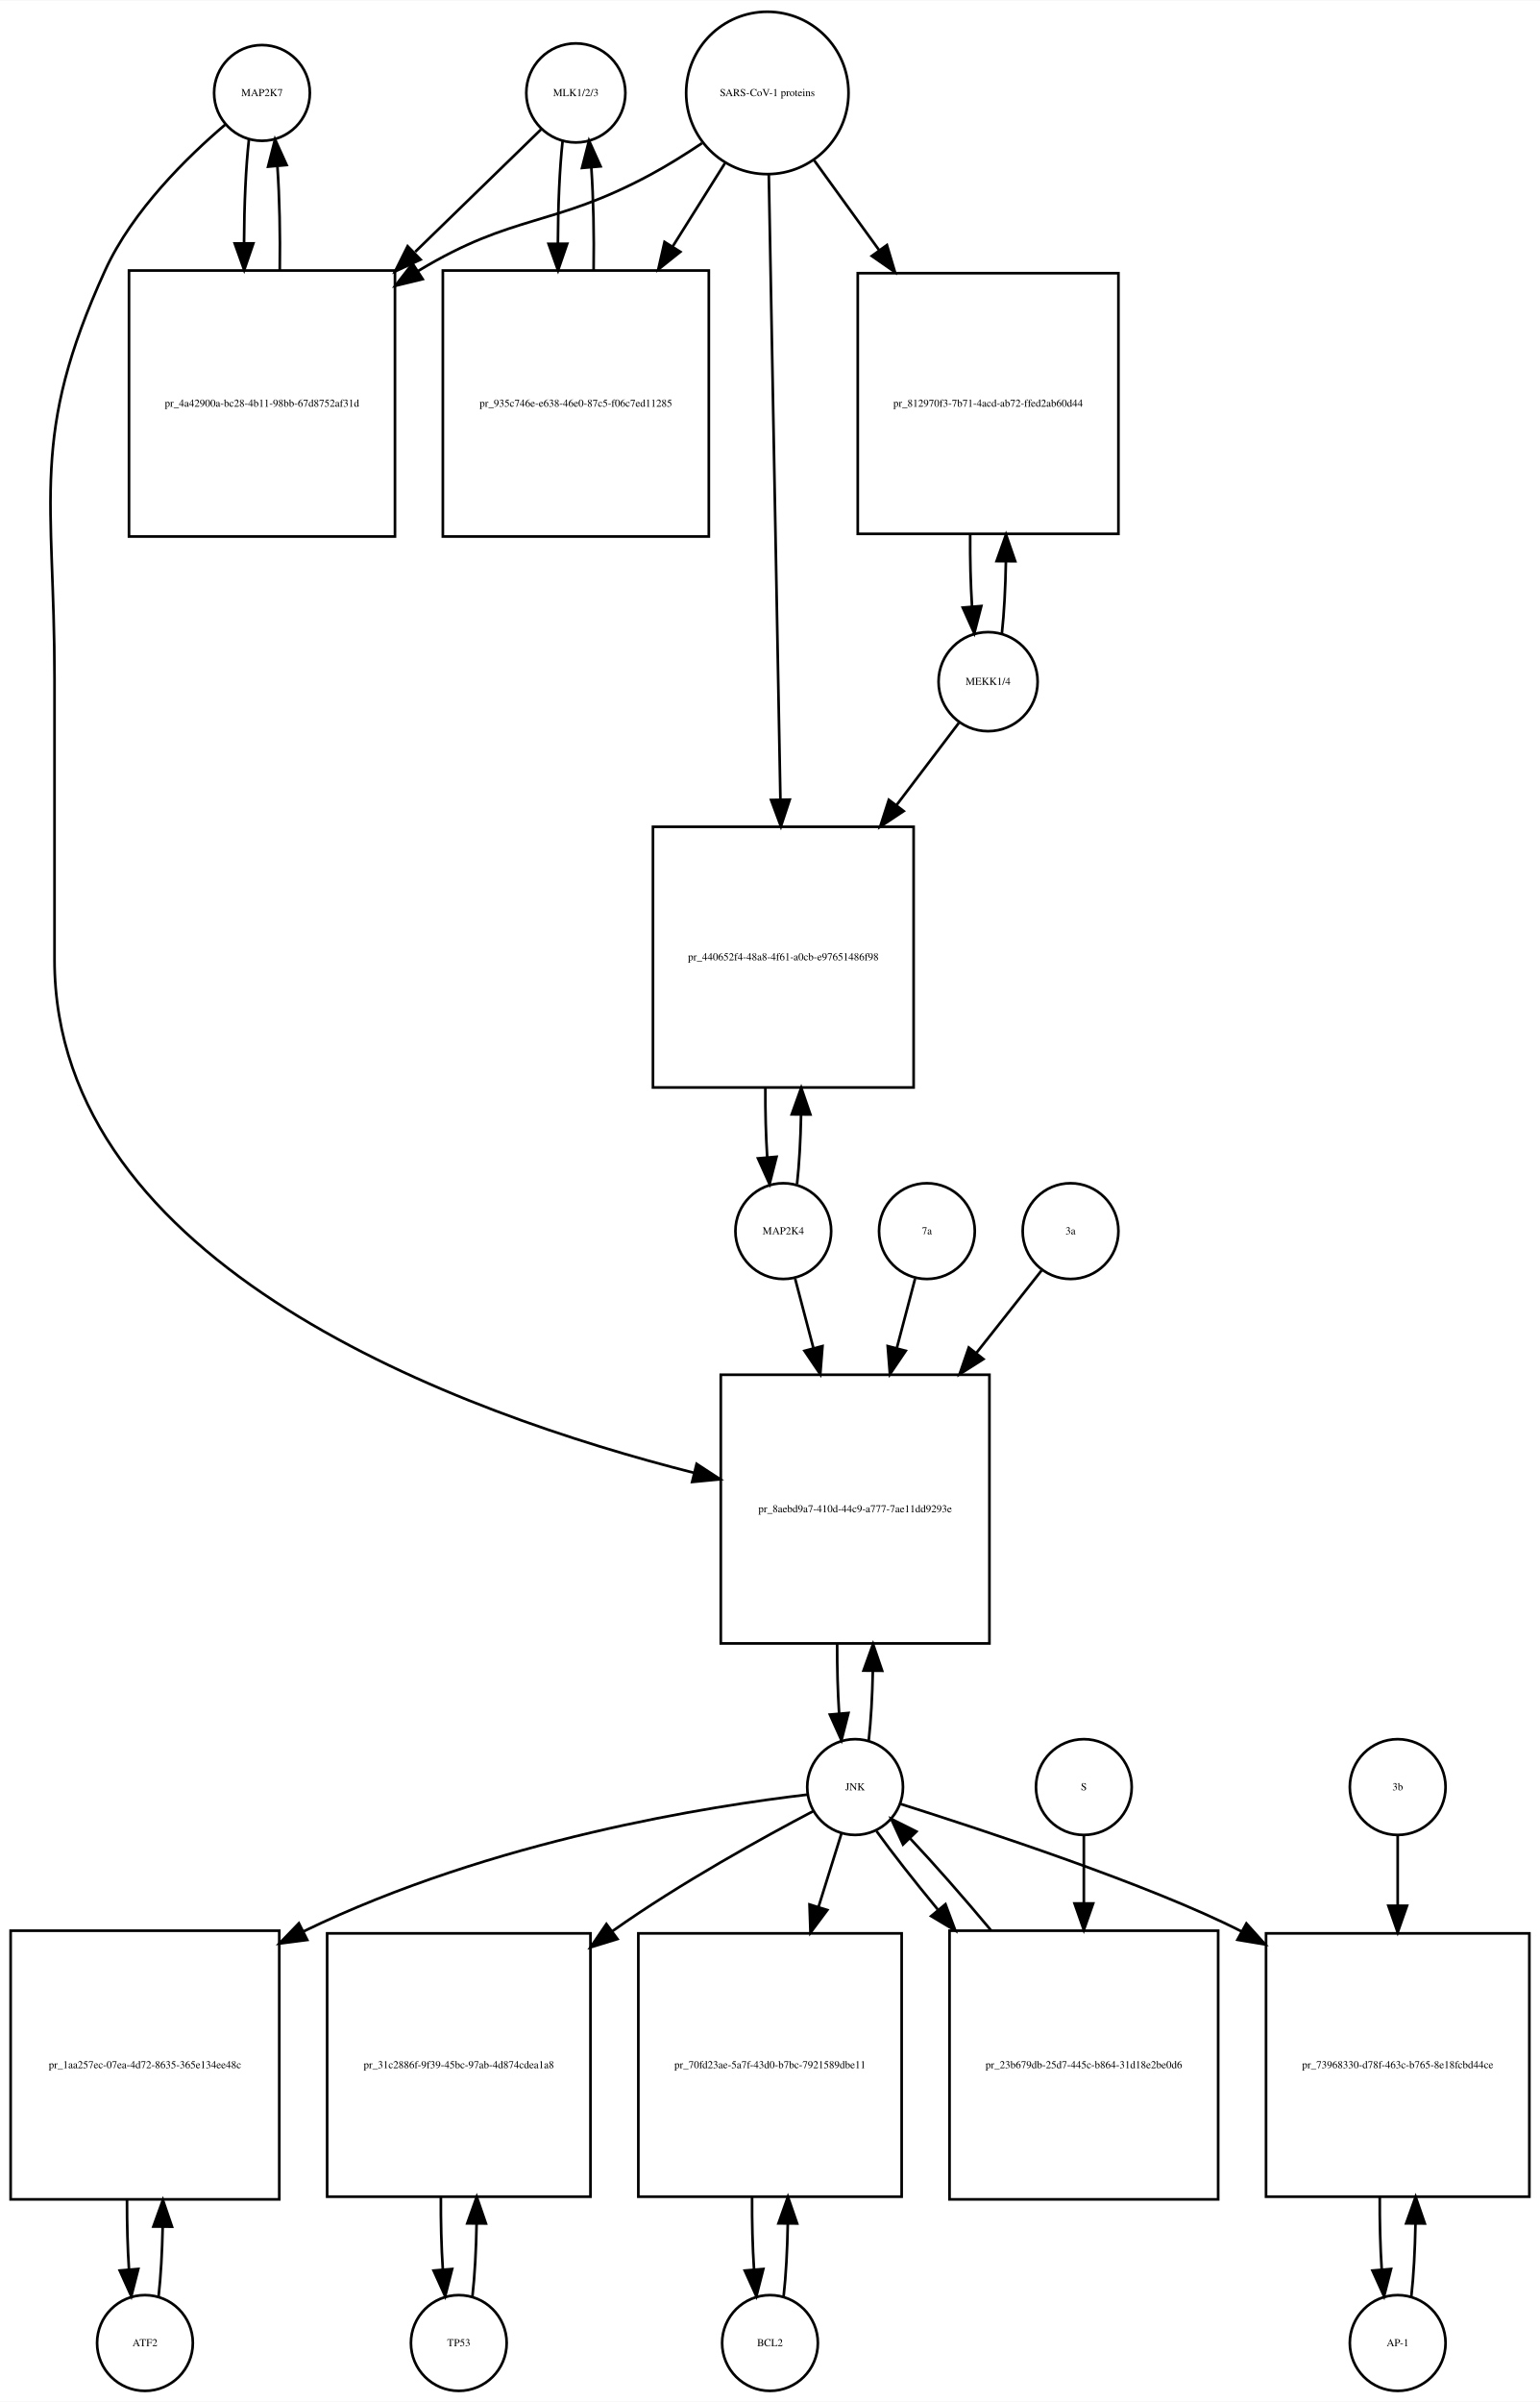
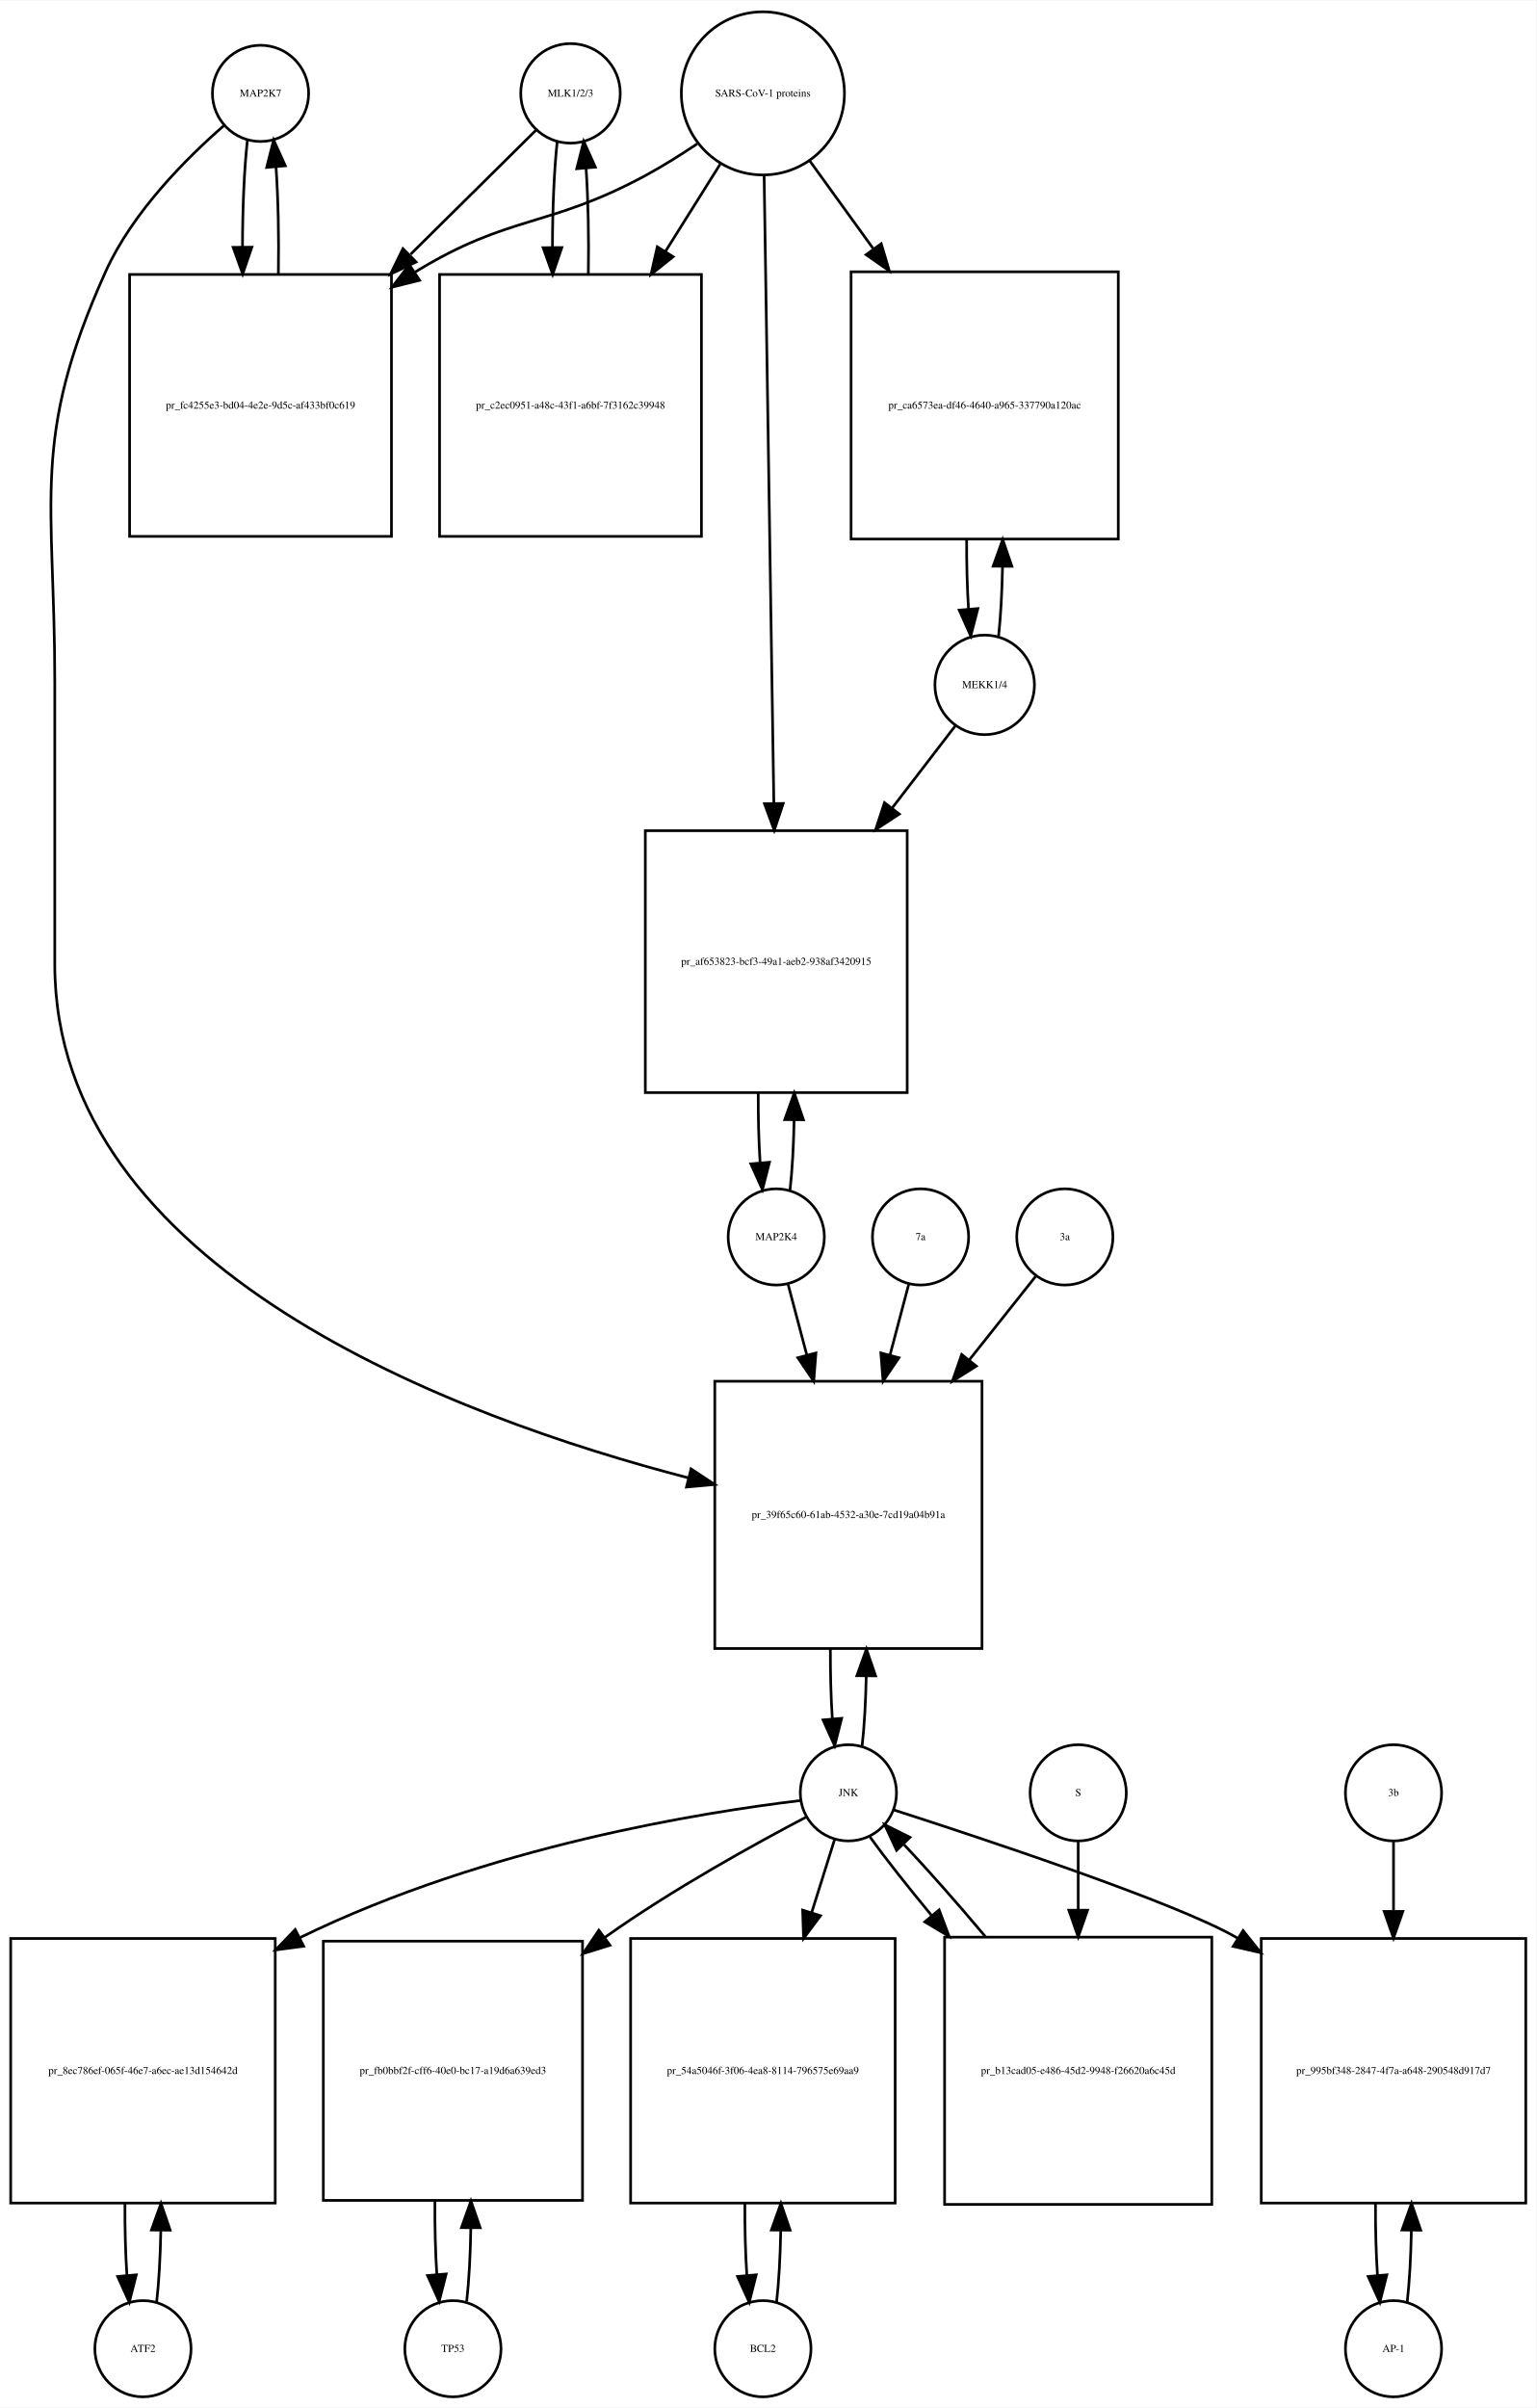
- <svg xmlns="http://www.w3.org/2000/svg" width="579pt" height="903pt" viewBox="0.00 0.00 579.00 902.64">
-   <g id="graph0" class="graph" transform="scale(1 1) rotate(0) translate(4 898.641)">
-     <polygon fill="white" stroke="none" points="-4,4 -4,-898.641 575,-898.641 575,4 -4,4" />
+ <svg xmlns="http://www.w3.org/2000/svg" width="575pt" height="901pt" viewBox="0.00 0.00 575.00 900.64">
+   <g id="graph0" class="graph" transform="scale(1 1) rotate(0) translate(4 896.641)">
+     <polygon fill="white" stroke="none" points="-4,4 -4,-896.641 571,-896.641 571,4 -4,4" />
    <g id="node1" class="node">
-       <ellipse fill="none" stroke="black" cx="94.5" cy="-863.882" rx="18" ry="18" />
-       <text text-anchor="middle" x="94.5" y="-862.682" font-family="Times,serif" font-size="4.00">MAP2K7</text>
+       <ellipse fill="none" stroke="black" cx="93.5" cy="-861.882" rx="18" ry="18" />
+       <text text-anchor="middle" x="93.5" y="-860.682" font-family="Times,serif" font-size="4.00">MAP2K7</text>
    </g>
    <g id="node2" class="node">
-       <polygon fill="none" stroke="black" points="144.5,-797.123 44.5,-797.123 44.5,-697.123 144.5,-697.123 144.5,-797.123" />
-       <text text-anchor="middle" x="94.5" y="-745.923" font-family="Times,serif" font-size="4.00">pr_4a42900a-bc28-4b11-98bb-67d8752af31d</text>
+       <polygon fill="none" stroke="black" points="142.5,-794.123 44.5,-794.123 44.5,-696.123 142.5,-696.123 142.5,-794.123" />
+       <text text-anchor="middle" x="93.5" y="-743.923" font-family="Times,serif" font-size="4.00">pr_fc4255e3-bd04-4e2e-9d5c-af433bf0c619</text>
    </g>
    <g id="edge1" class="edge">
-       <path fill="none" stroke="black" d="M89.599,-846.44C88.426,-836.067 87.811,-821.969 87.754,-807.69" />
-       <polygon fill="black" stroke="black" points="91.256,-807.331 87.811,-797.312 84.256,-807.292 91.256,-807.331" />
+       <path fill="none" stroke="black" d="M88.599,-844.44C87.392,-833.765 86.776,-819.144 86.751,-804.442" />
+       <polygon fill="black" stroke="black" points="90.252,-804.324 86.828,-794.298 83.252,-804.271 90.252,-804.324" />
    </g>
    <g id="node20" class="node">
-       <polygon fill="none" stroke="black" points="368,-382 267,-382 267,-281 368,-281 368,-382" />
-       <text text-anchor="middle" x="317.5" y="-330.3" font-family="Times,serif" font-size="4.00">pr_8aebd9a7-410d-44c9-a777-7ae11dd9293e</text>
+       <polygon fill="none" stroke="black" points="363.5,-380 263.5,-380 263.5,-280 363.5,-280 363.5,-380" />
+       <text text-anchor="middle" x="313.5" y="-328.8" font-family="Times,serif" font-size="4.00">pr_39f65c60-61ab-4532-a30e-7cd19a04b91a</text>
    </g>
    <g id="edge2" class="edge">
-       <path fill="none" stroke="black" d="M80.641,-851.942C66.687,-840.064 45.795,-819.738 35.5,-797.123 7.008,-734.533 16.5,-712.332 16.5,-643.562 16.5,-643.562 16.5,-643.562 16.5,-538 16.5,-422.697 169.015,-367.419 256.917,-345.135" />
-       <polygon fill="black" stroke="black" points="257.908,-348.496 266.78,-342.704 256.233,-341.699 257.908,-348.496" />
+       <path fill="none" stroke="black" d="M79.877,-849.891C66.159,-837.971 45.622,-817.611 35.5,-795.123 7.274,-732.413 16.5,-710.332 16.5,-641.562 16.5,-641.562 16.5,-641.562 16.5,-536 16.5,-421.83 166.988,-366.326 253.722,-343.817" />
+       <polygon fill="black" stroke="black" points="254.615,-347.202 263.454,-341.36 252.901,-340.414 254.615,-347.202" />
    </g>
    <g id="edge3" class="edge">
-       <path fill="none" stroke="black" d="M101.188,-797.312C101.39,-810.645 101.097,-824.58 100.308,-836.158" />
-       <polygon fill="black" stroke="black" points="96.793,-836.171 99.401,-846.44 103.766,-836.787 96.793,-836.171" />
+       <path fill="none" stroke="black" d="M100.172,-794.298C100.406,-807.994 100.114,-822.408 99.298,-834.31" />
+       <polygon fill="black" stroke="black" points="95.796,-834.17 98.401,-844.44 102.769,-834.788 95.796,-834.17" />
    </g>
    <g id="node3" class="node">
-       <ellipse fill="none" stroke="black" cx="212.5" cy="-863.882" rx="18.623" ry="18.623" />
-       <text text-anchor="middle" x="212.5" y="-862.682" font-family="Times,serif" font-size="4.00">MLK1/2/3</text>
+       <ellipse fill="none" stroke="black" cx="209.5" cy="-861.882" rx="18.623" ry="18.623" />
+       <text text-anchor="middle" x="209.5" y="-860.682" font-family="Times,serif" font-size="4.00">MLK1/2/3</text>
    </g>
    <g id="edge4" class="edge">
-       <path fill="none" stroke="black" d="M199.421,-850.163C187.765,-838.827 169.851,-821.405 152.105,-804.146" />
-       <polygon fill="black" stroke="black" points="154.138,-801.241 144.529,-796.778 149.258,-806.259 154.138,-801.241" />
+       <path fill="none" stroke="black" d="M196.643,-848.163C185.081,-836.725 167.256,-819.09 149.658,-801.68" />
+       <polygon fill="black" stroke="black" points="151.719,-798.796 142.148,-794.251 146.796,-803.772 151.719,-798.796" />
    </g>
    <g id="node5" class="node">
-       <polygon fill="none" stroke="black" points="262.5,-797.123 162.5,-797.123 162.5,-697.123 262.5,-697.123 262.5,-797.123" />
-       <text text-anchor="middle" x="212.5" y="-745.923" font-family="Times,serif" font-size="4.00">pr_935c746e-e638-46e0-87c5-f06c7ed11285</text>
+       <polygon fill="none" stroke="black" points="258.5,-794.123 160.5,-794.123 160.5,-696.123 258.5,-696.123 258.5,-794.123" />
+       <text text-anchor="middle" x="209.5" y="-743.923" font-family="Times,serif" font-size="4.00">pr_c2ec0951-a48c-43f1-a6bf-7f3162c39948</text>
    </g>
    <g id="edge5" class="edge">
-       <path fill="none" stroke="black" d="M207.545,-845.949C206.401,-835.564 205.803,-821.582 205.753,-807.443" />
-       <polygon fill="black" stroke="black" points="209.255,-807.189 205.814,-797.168 202.255,-807.148 209.255,-807.189" />
+       <path fill="none" stroke="black" d="M204.545,-843.949C203.367,-833.26 202.769,-818.762 202.75,-804.203" />
+       <polygon fill="black" stroke="black" points="206.251,-804.188 202.83,-794.16 199.251,-804.132 206.251,-804.188" />
    </g>
    <g id="node4" class="node">
-       <ellipse fill="none" stroke="black" cx="284.5" cy="-863.882" rx="30.52" ry="30.52" />
-       <text text-anchor="middle" x="284.5" y="-862.682" font-family="Times,serif" font-size="4.00">SARS-CoV-1 proteins</text>
+       <ellipse fill="none" stroke="black" cx="281.5" cy="-861.882" rx="30.52" ry="30.52" />
+       <text text-anchor="middle" x="281.5" y="-860.682" font-family="Times,serif" font-size="4.00">SARS-CoV-1 proteins</text>
    </g>
    <g id="edge6" class="edge">
-       <path fill="none" stroke="black" d="M259.918,-844.981C253.731,-840.835 246.997,-836.618 240.5,-833.123 203.647,-813.3 189.334,-818.735 153.5,-797.123 153.407,-797.067 153.315,-797.011 153.222,-796.955" />
-       <polygon fill="black" stroke="black" points="154.915,-793.881 144.619,-791.38 151.108,-799.756 154.915,-793.881" />
+       <path fill="none" stroke="black" d="M256.908,-843C250.721,-838.853 243.99,-834.631 237.5,-831.123 201.049,-811.419 186.848,-816.744 151.5,-795.123 151.409,-795.067 151.317,-795.011 151.226,-794.955" />
+       <polygon fill="black" stroke="black" points="153.025,-791.949 142.747,-789.379 149.179,-797.798 153.025,-791.949" />
    </g>
    <g id="edge7" class="edge">
-       <path fill="none" stroke="black" d="M268.521,-837.413C262.702,-828.139 255.86,-817.233 248.994,-806.29" />
-       <polygon fill="black" stroke="black" points="251.781,-804.146 243.501,-797.535 245.851,-807.866 251.781,-804.146" />
+       <path fill="none" stroke="black" d="M265.521,-835.413C259.446,-825.731 252.257,-814.272 245.089,-802.847" />
+       <polygon fill="black" stroke="black" points="247.91,-800.758 239.63,-794.147 241.98,-804.478 247.91,-800.758" />
    </g>
    <g id="node17" class="node">
-       <polygon fill="none" stroke="black" points="416.5,-796.123 318.5,-796.123 318.5,-698.123 416.5,-698.123 416.5,-796.123" />
-       <text text-anchor="middle" x="367.5" y="-745.923" font-family="Times,serif" font-size="4.00">pr_812970f3-7b71-4acd-ab72-ffed2ab60d44</text>
+       <polygon fill="none" stroke="black" points="414.5,-795.123 314.5,-795.123 314.5,-695.123 414.5,-695.123 414.5,-795.123" />
+       <text text-anchor="middle" x="364.5" y="-743.923" font-family="Times,serif" font-size="4.00">pr_ca6573ea-df46-4640-a965-337790a120ac</text>
    </g>
    <g id="edge8" class="edge">
-       <path fill="none" stroke="black" d="M302.102,-838.545C309.294,-828.602 317.937,-816.65 326.549,-804.743" />
-       <polygon fill="black" stroke="black" points="329.464,-806.685 332.488,-796.531 323.792,-802.583 329.464,-806.685" />
+       <path fill="none" stroke="black" d="M299.102,-836.545C306.071,-826.909 314.404,-815.387 322.751,-803.847" />
+       <polygon fill="black" stroke="black" points="325.787,-805.622 328.811,-795.468 320.115,-801.519 325.787,-805.622" />
    </g>
    <g id="node19" class="node">
-       <polygon fill="none" stroke="black" points="339.5,-588 241.5,-588 241.5,-490 339.5,-490 339.5,-588" />
-       <text text-anchor="middle" x="290.5" y="-537.8" font-family="Times,serif" font-size="4.00">pr_440652f4-48a8-4f61-a0cb-e97651486f98</text>
+       <polygon fill="none" stroke="black" points="335.5,-586 237.5,-586 237.5,-488 335.5,-488 335.5,-586" />
+       <text text-anchor="middle" x="286.5" y="-535.8" font-family="Times,serif" font-size="4.00">pr_af653823-bcf3-49a1-aeb2-938af3420915</text>
    </g>
    <g id="edge9" class="edge">
-       <path fill="none" stroke="black" d="M285.054,-833.085C286.043,-779.85 288.13,-667.522 289.414,-598.428" />
-       <polygon fill="black" stroke="black" points="292.919,-598.206 289.605,-588.143 285.92,-598.076 292.919,-598.206" />
+       <path fill="none" stroke="black" d="M281.961,-831.085C282.786,-777.85 284.525,-665.522 285.595,-596.428" />
+       <polygon fill="black" stroke="black" points="289.099,-596.196 285.754,-586.143 282.1,-596.087 289.099,-596.196" />
    </g>
    <g id="edge10" class="edge">
-       <path fill="none" stroke="black" d="M219.186,-797.168C219.389,-810.365 219.107,-824.163 218.34,-835.688" />
-       <polygon fill="black" stroke="black" points="214.827,-835.685 217.455,-845.949 221.801,-836.287 214.827,-835.685" />
+       <path fill="none" stroke="black" d="M216.17,-794.16C216.404,-807.717 216.124,-821.989 215.33,-833.838" />
+       <polygon fill="black" stroke="black" points="211.83,-833.685 214.455,-843.949 218.804,-834.288 211.83,-833.685" />
    </g>
    <g id="node6" class="node">
-       <ellipse fill="none" stroke="black" cx="50.5" cy="-18" rx="18" ry="18" />
-       <text text-anchor="middle" x="50.5" y="-16.8" font-family="Times,serif" font-size="4.00">ATF2</text>
+       <ellipse fill="none" stroke="black" cx="49.5" cy="-18" rx="18" ry="18" />
+       <text text-anchor="middle" x="49.5" y="-16.8" font-family="Times,serif" font-size="4.00">ATF2</text>
    </g>
    <g id="node7" class="node">
-       <polygon fill="none" stroke="black" points="101,-173 0,-173 0,-72 101,-72 101,-173" />
-       <text text-anchor="middle" x="50.5" y="-121.3" font-family="Times,serif" font-size="4.00">pr_1aa257ec-07ea-4d72-8635-365e134ee48c</text>
+       <polygon fill="none" stroke="black" points="99,-171.5 0,-171.5 0,-72.5 99,-72.5 99,-171.5" />
+       <text text-anchor="middle" x="49.5" y="-120.8" font-family="Times,serif" font-size="4.00">pr_8ec786ef-065f-46e7-a6ec-ae13d154642d</text>
    </g>
    <g id="edge11" class="edge">
-       <path fill="none" stroke="black" d="M55.628,-35.582C56.462,-42.947 56.975,-52.111 57.166,-61.684" />
-       <polygon fill="black" stroke="black" points="53.666,-61.78 57.247,-71.751 60.666,-61.723 53.666,-61.78" />
+       <path fill="none" stroke="black" d="M54.613,-35.374C55.474,-42.882 55.996,-52.286 56.177,-62.091" />
+       <polygon fill="black" stroke="black" points="52.679,-62.413 56.243,-72.39 59.679,-62.368 52.679,-62.413" />
    </g>
    <g id="edge12" class="edge">
-       <path fill="none" stroke="black" d="M43.753,-71.751C43.722,-62.774 43.967,-53.735 44.489,-45.738" />
-       <polygon fill="black" stroke="black" points="47.993,-45.848 45.372,-35.582 41.019,-45.242 47.993,-45.848" />
+       <path fill="none" stroke="black" d="M42.757,-72.39C42.705,-63.114 42.953,-53.732 43.498,-45.476" />
+       <polygon fill="black" stroke="black" points="46.997,-45.642 44.387,-35.374 40.024,-45.029 46.997,-45.642" />
    </g>
    <g id="node8" class="node">
-       <ellipse fill="none" stroke="black" cx="317.5" cy="-227" rx="18" ry="18" />
-       <text text-anchor="middle" x="317.5" y="-225.8" font-family="Times,serif" font-size="4.00">JNK</text>
+       <ellipse fill="none" stroke="black" cx="313.5" cy="-226" rx="18" ry="18" />
+       <text text-anchor="middle" x="313.5" y="-224.8" font-family="Times,serif" font-size="4.00">JNK</text>
    </g>
    <g id="edge13" class="edge">
-       <path fill="none" stroke="black" d="M299.574,-224.156C263.865,-219.937 181.767,-207.489 110.135,-172.75" />
-       <polygon fill="black" stroke="black" points="111.514,-169.526 101.006,-168.169 108.374,-175.782 111.514,-169.526" />
+       <path fill="none" stroke="black" d="M295.455,-223.103C259.92,-218.817 178.832,-206.295 108.148,-171.765" />
+       <polygon fill="black" stroke="black" points="109.644,-168.599 99.14,-167.212 106.487,-174.847 109.644,-168.599" />
    </g>
    <g id="node10" class="node">
-       <polygon fill="none" stroke="black" points="218,-172 119,-172 119,-73 218,-73 218,-172" />
-       <text text-anchor="middle" x="168.5" y="-121.3" font-family="Times,serif" font-size="4.00">pr_31c2886f-9f39-45bc-97ab-4d874cdea1a8</text>
+       <polygon fill="none" stroke="black" points="214,-170.5 117,-170.5 117,-73.5 214,-73.5 214,-170.5" />
+       <text text-anchor="middle" x="165.5" y="-120.8" font-family="Times,serif" font-size="4.00">pr_fb0bbf2f-cff6-40e0-bc17-a19d6a639ed3</text>
    </g>
    <g id="edge14" class="edge">
-       <path fill="none" stroke="black" d="M301.846,-217.991C283.288,-208.248 251.702,-190.876 226.5,-173 226.412,-172.938 226.325,-172.875 226.237,-172.813" />
-       <polygon fill="black" stroke="black" points="228.152,-169.876 218.028,-166.75 223.993,-175.507 228.152,-169.876" />
+       <path fill="none" stroke="black" d="M297.835,-217.006C279.266,-207.278 247.67,-189.921 222.5,-172 222.414,-171.939 222.327,-171.877 222.241,-171.815" />
+       <polygon fill="black" stroke="black" points="224.279,-168.969 214.163,-165.821 220.108,-174.591 224.279,-168.969" />
    </g>
    <g id="node12" class="node">
-       <polygon fill="none" stroke="black" points="335,-172 236,-172 236,-73 335,-73 335,-172" />
-       <text text-anchor="middle" x="285.5" y="-121.3" font-family="Times,serif" font-size="4.00">pr_70fd23ae-5a7f-43d0-b7bc-7921589dbe11</text>
+       <polygon fill="none" stroke="black" points="331,-171.5 232,-171.5 232,-72.5 331,-72.5 331,-171.5" />
+       <text text-anchor="middle" x="281.5" y="-120.8" font-family="Times,serif" font-size="4.00">pr_54a5046f-3f06-4ea8-8114-796575e69aa9</text>
    </g>
    <g id="edge15" class="edge">
-       <path fill="none" stroke="black" d="M312.359,-209.532C309.949,-201.812 306.916,-192.1 303.765,-182.004" />
-       <polygon fill="black" stroke="black" points="307.044,-180.762 300.722,-172.259 300.362,-182.848 307.044,-180.762" />
+       <path fill="none" stroke="black" d="M308.359,-208.612C305.949,-200.93 302.916,-191.265 299.765,-181.218" />
+       <polygon fill="black" stroke="black" points="303.055,-180.015 296.722,-171.522 296.376,-182.111 303.055,-180.015" />
    </g>
    <g id="node14" class="node">
-       <polygon fill="none" stroke="black" points="571,-172 472,-172 472,-73 571,-73 571,-172" />
-       <text text-anchor="middle" x="521.5" y="-121.3" font-family="Times,serif" font-size="4.00">pr_73968330-d78f-463c-b765-8e18fcbd44ce</text>
+       <polygon fill="none" stroke="black" points="567,-171.5 468,-171.5 468,-72.5 567,-72.5 567,-171.5" />
+       <text text-anchor="middle" x="517.5" y="-120.8" font-family="Times,serif" font-size="4.00">pr_995bf348-2847-4f7a-a648-290548d917d7</text>
    </g>
    <g id="edge16" class="edge">
-       <path fill="none" stroke="black" d="M334.548,-220.66C365.09,-210.968 428.556,-190.229 462.85,-172.688" />
-       <polygon fill="black" stroke="black" points="464.612,-175.713 471.698,-167.837 461.247,-169.575 464.612,-175.713" />
+       <path fill="none" stroke="black" d="M330.416,-219.625C363.572,-208.958 435.844,-185.024 458.5,-172 458.695,-171.888 458.89,-171.775 459.084,-171.662" />
+       <polygon fill="black" stroke="black" points="461.207,-174.462 467.812,-166.179 457.483,-168.535 461.207,-174.462" />
    </g>
    <g id="edge17" class="edge">
-       <path fill="none" stroke="black" d="M322.628,-244.582C323.462,-251.947 323.975,-261.111 324.165,-270.684" />
-       <polygon fill="black" stroke="black" points="320.666,-270.78 324.247,-280.751 327.666,-270.723 320.666,-270.78" />
+       <path fill="none" stroke="black" d="M318.641,-243.615C319.475,-250.991 319.985,-260.162 320.171,-269.733" />
+       <polygon fill="black" stroke="black" points="316.671,-269.819 320.246,-279.793 323.671,-269.767 316.671,-269.819" />
    </g>
    <g id="node23" class="node">
-       <polygon fill="none" stroke="black" points="454,-173 353,-173 353,-72 454,-72 454,-173" />
-       <text text-anchor="middle" x="403.5" y="-121.3" font-family="Times,serif" font-size="4.00">pr_23b679db-25d7-445c-b864-31d18e2be0d6</text>
+       <polygon fill="none" stroke="black" points="449.5,-172 349.5,-172 349.5,-72 449.5,-72 449.5,-172" />
+       <text text-anchor="middle" x="399.5" y="-120.8" font-family="Times,serif" font-size="4.00">pr_b13cad05-e486-45d2-9948-f26620a6c45d</text>
    </g>
    <g id="edge18" class="edge">
-       <path fill="none" stroke="black" d="M325.552,-210.432C331.383,-202.321 339.611,-191.841 348.565,-180.983" />
-       <polygon fill="black" stroke="black" points="351.474,-182.959 355.19,-173.038 346.098,-178.477 351.474,-182.959" />
+       <path fill="none" stroke="black" d="M321.552,-209.508C327.383,-201.436 335.611,-191.008 344.565,-180.202" />
+       <polygon fill="black" stroke="black" points="347.45,-182.209 351.19,-172.296 342.085,-177.713 347.45,-182.209" />
    </g>
    <g id="node9" class="node">
-       <ellipse fill="none" stroke="black" cx="168.5" cy="-18" rx="18" ry="18" />
-       <text text-anchor="middle" x="168.5" y="-16.8" font-family="Times,serif" font-size="4.00">TP53</text>
+       <ellipse fill="none" stroke="black" cx="165.5" cy="-18" rx="18" ry="18" />
+       <text text-anchor="middle" x="165.5" y="-16.8" font-family="Times,serif" font-size="4.00">TP53</text>
    </g>
    <g id="edge19" class="edge">
-       <path fill="none" stroke="black" d="M173.626,-35.566C174.496,-43.238 175.017,-52.864 175.187,-62.873" />
-       <polygon fill="black" stroke="black" points="171.688,-62.971 175.242,-72.951 178.688,-62.933 171.688,-62.971" />
+       <path fill="none" stroke="black" d="M170.651,-35.709C171.521,-43.44 172.036,-53.128 172.196,-63.176" />
+       <polygon fill="black" stroke="black" points="168.696,-63.3 172.238,-73.285 175.696,-63.271 168.696,-63.3" />
    </g>
    <g id="edge20" class="edge">
-       <path fill="none" stroke="black" d="M161.758,-72.951C161.701,-63.597 161.943,-54.122 162.487,-45.779" />
-       <polygon fill="black" stroke="black" points="165.995,-45.832 163.374,-35.566 159.021,-45.226 165.995,-45.832" />
+       <path fill="none" stroke="black" d="M158.762,-73.285C158.69,-63.806 158.93,-54.176 159.483,-45.71" />
+       <polygon fill="black" stroke="black" points="162.973,-45.974 160.349,-35.709 155.999,-45.37 162.973,-45.974" />
    </g>
    <g id="node11" class="node">
-       <ellipse fill="none" stroke="black" cx="285.5" cy="-18" rx="18" ry="18" />
-       <text text-anchor="middle" x="285.5" y="-16.8" font-family="Times,serif" font-size="4.00">BCL2</text>
+       <ellipse fill="none" stroke="black" cx="281.5" cy="-18" rx="18" ry="18" />
+       <text text-anchor="middle" x="281.5" y="-16.8" font-family="Times,serif" font-size="4.00">BCL2</text>
    </g>
    <g id="edge21" class="edge">
-       <path fill="none" stroke="black" d="M290.626,-35.566C291.496,-43.238 292.017,-52.864 292.187,-62.873" />
-       <polygon fill="black" stroke="black" points="288.688,-62.971 292.242,-72.951 295.688,-62.933 288.688,-62.971" />
+       <path fill="none" stroke="black" d="M286.613,-35.374C287.474,-42.882 287.996,-52.286 288.177,-62.091" />
+       <polygon fill="black" stroke="black" points="284.679,-62.413 288.243,-72.39 291.679,-62.368 284.679,-62.413" />
    </g>
    <g id="edge22" class="edge">
-       <path fill="none" stroke="black" d="M278.758,-72.951C278.701,-63.597 278.943,-54.122 279.487,-45.779" />
-       <polygon fill="black" stroke="black" points="282.995,-45.832 280.374,-35.566 276.021,-45.226 282.995,-45.832" />
+       <path fill="none" stroke="black" d="M274.757,-72.39C274.705,-63.114 274.952,-53.732 275.498,-45.476" />
+       <polygon fill="black" stroke="black" points="278.997,-45.642 276.387,-35.374 272.024,-45.029 278.997,-45.642" />
    </g>
    <g id="node13" class="node">
-       <ellipse fill="none" stroke="black" cx="521.5" cy="-18" rx="18" ry="18" />
-       <text text-anchor="middle" x="521.5" y="-16.8" font-family="Times,serif" font-size="4.00">AP-1</text>
+       <ellipse fill="none" stroke="black" cx="517.5" cy="-18" rx="18" ry="18" />
+       <text text-anchor="middle" x="517.5" y="-16.8" font-family="Times,serif" font-size="4.00">AP-1</text>
    </g>
    <g id="edge23" class="edge">
-       <path fill="none" stroke="black" d="M526.626,-35.566C527.496,-43.238 528.017,-52.864 528.187,-62.873" />
-       <polygon fill="black" stroke="black" points="524.688,-62.971 528.242,-72.951 531.688,-62.933 524.688,-62.971" />
+       <path fill="none" stroke="black" d="M522.613,-35.374C523.474,-42.882 523.996,-52.286 524.177,-62.091" />
+       <polygon fill="black" stroke="black" points="520.679,-62.413 524.243,-72.39 527.679,-62.368 520.679,-62.413" />
    </g>
    <g id="edge24" class="edge">
-       <path fill="none" stroke="black" d="M514.758,-72.951C514.701,-63.597 514.943,-54.122 515.487,-45.779" />
-       <polygon fill="black" stroke="black" points="518.995,-45.832 516.374,-35.566 512.021,-45.226 518.995,-45.832" />
+       <path fill="none" stroke="black" d="M510.757,-72.39C510.705,-63.114 510.952,-53.732 511.498,-45.476" />
+       <polygon fill="black" stroke="black" points="514.997,-45.642 512.387,-35.374 508.024,-45.029 514.997,-45.642" />
    </g>
    <g id="node15" class="node">
-       <ellipse fill="none" stroke="black" cx="521.5" cy="-227" rx="18" ry="18" />
-       <text text-anchor="middle" x="521.5" y="-225.8" font-family="Times,serif" font-size="4.00">3b</text>
+       <ellipse fill="none" stroke="black" cx="517.5" cy="-226" rx="18" ry="18" />
+       <text text-anchor="middle" x="517.5" y="-224.8" font-family="Times,serif" font-size="4.00">3b</text>
    </g>
    <g id="edge25" class="edge">
-       <path fill="none" stroke="black" d="M521.5,-208.612C521.5,-201.151 521.5,-191.958 521.5,-182.401" />
-       <polygon fill="black" stroke="black" points="525,-182.367 521.5,-172.367 518,-182.367 525,-182.367" />
+       <path fill="none" stroke="black" d="M517.5,-207.697C517.5,-200.351 517.5,-191.316 517.5,-181.913" />
+       <polygon fill="black" stroke="black" points="521,-181.629 517.5,-171.629 514,-181.629 521,-181.629" />
    </g>
    <g id="node16" class="node">
-       <ellipse fill="none" stroke="black" cx="367.5" cy="-642.562" rx="18.623" ry="18.623" />
-       <text text-anchor="middle" x="367.5" y="-641.362" font-family="Times,serif" font-size="4.00">MEKK1/4</text>
+       <ellipse fill="none" stroke="black" cx="364.5" cy="-640.562" rx="18.623" ry="18.623" />
+       <text text-anchor="middle" x="364.5" y="-639.362" font-family="Times,serif" font-size="4.00">MEKK1/4</text>
    </g>
    <g id="edge26" class="edge">
-       <path fill="none" stroke="black" d="M372.692,-660.728C373.525,-668.332 374.025,-677.768 374.189,-687.566" />
-       <polygon fill="black" stroke="black" points="370.691,-687.863 374.24,-697.846 377.69,-687.828 370.691,-687.863" />
+       <path fill="none" stroke="black" d="M369.706,-658.856C370.505,-666.199 370.994,-675.233 371.173,-684.646" />
+       <polygon fill="black" stroke="black" points="367.675,-684.97 371.245,-694.945 374.675,-684.921 367.675,-684.97" />
    </g>
    <g id="edge27" class="edge">
-       <path fill="none" stroke="black" d="M356.468,-627.01C350.116,-618.632 341.682,-607.508 332.975,-596.023" />
-       <polygon fill="black" stroke="black" points="335.755,-593.898 326.925,-588.044 330.177,-598.127 335.755,-593.898" />
+       <path fill="none" stroke="black" d="M353.654,-625.44C347.26,-617.114 338.704,-605.974 329.845,-594.439" />
+       <polygon fill="black" stroke="black" points="332.554,-592.219 323.687,-586.42 327.002,-596.483 332.554,-592.219" />
    </g>
    <g id="edge28" class="edge">
-       <path fill="none" stroke="black" d="M360.76,-697.846C360.697,-688.597 360.927,-679.219 361.451,-670.918" />
-       <polygon fill="black" stroke="black" points="364.957,-670.986 362.308,-660.728 357.982,-670.399 364.957,-670.986" />
+       <path fill="none" stroke="black" d="M357.755,-694.945C357.712,-686.038 357.941,-677.047 358.442,-669.048" />
+       <polygon fill="black" stroke="black" points="361.949,-669.113 359.294,-658.856 354.973,-668.53 361.949,-669.113" />
    </g>
    <g id="node18" class="node">
-       <ellipse fill="none" stroke="black" cx="290.5" cy="-436" rx="18" ry="18" />
-       <text text-anchor="middle" x="290.5" y="-434.8" font-family="Times,serif" font-size="4.00">MAP2K4</text>
+       <ellipse fill="none" stroke="black" cx="286.5" cy="-434" rx="18" ry="18" />
+       <text text-anchor="middle" x="286.5" y="-432.8" font-family="Times,serif" font-size="4.00">MAP2K4</text>
    </g>
    <g id="edge29" class="edge">
-       <path fill="none" stroke="black" d="M295.666,-453.678C296.5,-461.074 297.005,-470.261 297.18,-479.824" />
-       <polygon fill="black" stroke="black" points="293.68,-479.889 297.243,-489.866 300.68,-479.845 293.68,-479.889" />
+       <path fill="none" stroke="black" d="M291.666,-451.678C292.5,-459.074 293.005,-468.261 293.18,-477.824" />
+       <polygon fill="black" stroke="black" points="289.68,-477.889 293.243,-487.866 296.68,-477.845 289.68,-477.889" />
    </g>
    <g id="edge30" class="edge">
-       <path fill="none" stroke="black" d="M294.959,-418.074C296.893,-410.731 299.285,-401.648 301.782,-392.17" />
-       <polygon fill="black" stroke="black" points="305.244,-392.768 304.407,-382.207 298.475,-390.985 305.244,-392.768" />
+       <path fill="none" stroke="black" d="M290.959,-416.157C292.936,-408.688 295.392,-399.41 297.948,-389.752" />
+       <polygon fill="black" stroke="black" points="301.348,-390.583 300.524,-380.021 294.581,-388.792 301.348,-390.583" />
    </g>
    <g id="edge31" class="edge">
-       <path fill="none" stroke="black" d="M283.757,-489.866C283.707,-480.924 283.94,-471.883 284.455,-463.867" />
-       <polygon fill="black" stroke="black" points="287.962,-463.942 285.334,-453.678 280.988,-463.34 287.962,-463.942" />
+       <path fill="none" stroke="black" d="M279.757,-487.866C279.707,-478.924 279.94,-469.883 280.455,-461.867" />
+       <polygon fill="black" stroke="black" points="283.962,-461.942 281.334,-451.678 276.988,-461.34 283.962,-461.942" />
    </g>
    <g id="edge32" class="edge">
-       <path fill="none" stroke="black" d="M310.753,-280.751C310.722,-271.774 310.967,-262.735 311.489,-254.738" />
-       <polygon fill="black" stroke="black" points="314.993,-254.848 312.372,-244.582 308.019,-254.242 314.993,-254.848" />
+       <path fill="none" stroke="black" d="M306.754,-279.793C306.717,-270.826 306.958,-261.786 307.478,-253.783" />
+       <polygon fill="black" stroke="black" points="310.982,-253.88 308.359,-243.615 304.009,-253.275 310.982,-253.88" />
    </g>
    <g id="node21" class="node">
-       <ellipse fill="none" stroke="black" cx="344.5" cy="-436" rx="18" ry="18" />
-       <text text-anchor="middle" x="344.5" y="-434.8" font-family="Times,serif" font-size="4.00">7a</text>
+       <ellipse fill="none" stroke="black" cx="340.5" cy="-434" rx="18" ry="18" />
+       <text text-anchor="middle" x="340.5" y="-432.8" font-family="Times,serif" font-size="4.00">7a</text>
    </g>
    <g id="edge33" class="edge">
-       <path fill="none" stroke="black" d="M340.041,-418.074C338.107,-410.731 335.715,-401.648 333.218,-392.17" />
-       <polygon fill="black" stroke="black" points="336.525,-390.985 330.593,-382.207 329.756,-392.768 336.525,-390.985" />
+       <path fill="none" stroke="black" d="M336.041,-416.157C334.064,-408.688 331.608,-399.41 329.052,-389.752" />
+       <polygon fill="black" stroke="black" points="332.419,-388.792 326.476,-380.021 325.652,-390.583 332.419,-388.792" />
    </g>
    <g id="node22" class="node">
-       <ellipse fill="none" stroke="black" cx="398.5" cy="-436" rx="18" ry="18" />
-       <text text-anchor="middle" x="398.5" y="-434.8" font-family="Times,serif" font-size="4.00">3a</text>
+       <ellipse fill="none" stroke="black" cx="394.5" cy="-434" rx="18" ry="18" />
+       <text text-anchor="middle" x="394.5" y="-432.8" font-family="Times,serif" font-size="4.00">3a</text>
    </g>
    <g id="edge34" class="edge">
-       <path fill="none" stroke="black" d="M387.576,-421.176C381.05,-412.918 372.271,-401.809 363.138,-390.252" />
-       <polygon fill="black" stroke="black" points="365.728,-387.885 356.782,-382.209 360.236,-392.225 365.728,-387.885" />
+       <path fill="none" stroke="black" d="M383.576,-419.244C376.98,-410.938 368.082,-399.733 358.844,-388.099" />
+       <polygon fill="black" stroke="black" points="361.377,-385.661 352.417,-380.007 355.895,-390.014 361.377,-385.661" />
    </g>
    <g id="edge35" class="edge">
-       <path fill="none" stroke="black" d="M368.703,-173.014C358.302,-185.47 347.253,-198.063 338.031,-207.845" />
-       <polygon fill="black" stroke="black" points="335.515,-205.412 331.074,-215.031 340.544,-210.281 335.515,-205.412" />
+       <path fill="none" stroke="black" d="M364.703,-172.273C354.405,-184.545 343.472,-196.951 334.306,-206.643" />
+       <polygon fill="black" stroke="black" points="331.534,-204.474 327.074,-214.084 336.553,-209.352 331.534,-204.474" />
    </g>
    <g id="node24" class="node">
-       <ellipse fill="none" stroke="black" cx="403.5" cy="-227" rx="18" ry="18" />
-       <text text-anchor="middle" x="403.5" y="-225.8" font-family="Times,serif" font-size="4.00">S</text>
+       <ellipse fill="none" stroke="black" cx="399.5" cy="-226" rx="18" ry="18" />
+       <text text-anchor="middle" x="399.5" y="-224.8" font-family="Times,serif" font-size="4.00">S</text>
    </g>
    <g id="edge36" class="edge">
-       <path fill="none" stroke="black" d="M403.5,-208.612C403.5,-201.398 403.5,-192.563 403.5,-183.346" />
-       <polygon fill="black" stroke="black" points="407,-183.253 403.5,-173.253 400,-183.253 407,-183.253" />
+       <path fill="none" stroke="black" d="M399.5,-207.697C399.5,-200.434 399.5,-191.521 399.5,-182.234" />
+       <polygon fill="black" stroke="black" points="403,-182.07 399.5,-172.07 396,-182.07 403,-182.07" />
    </g>
  </g>
</svg>
